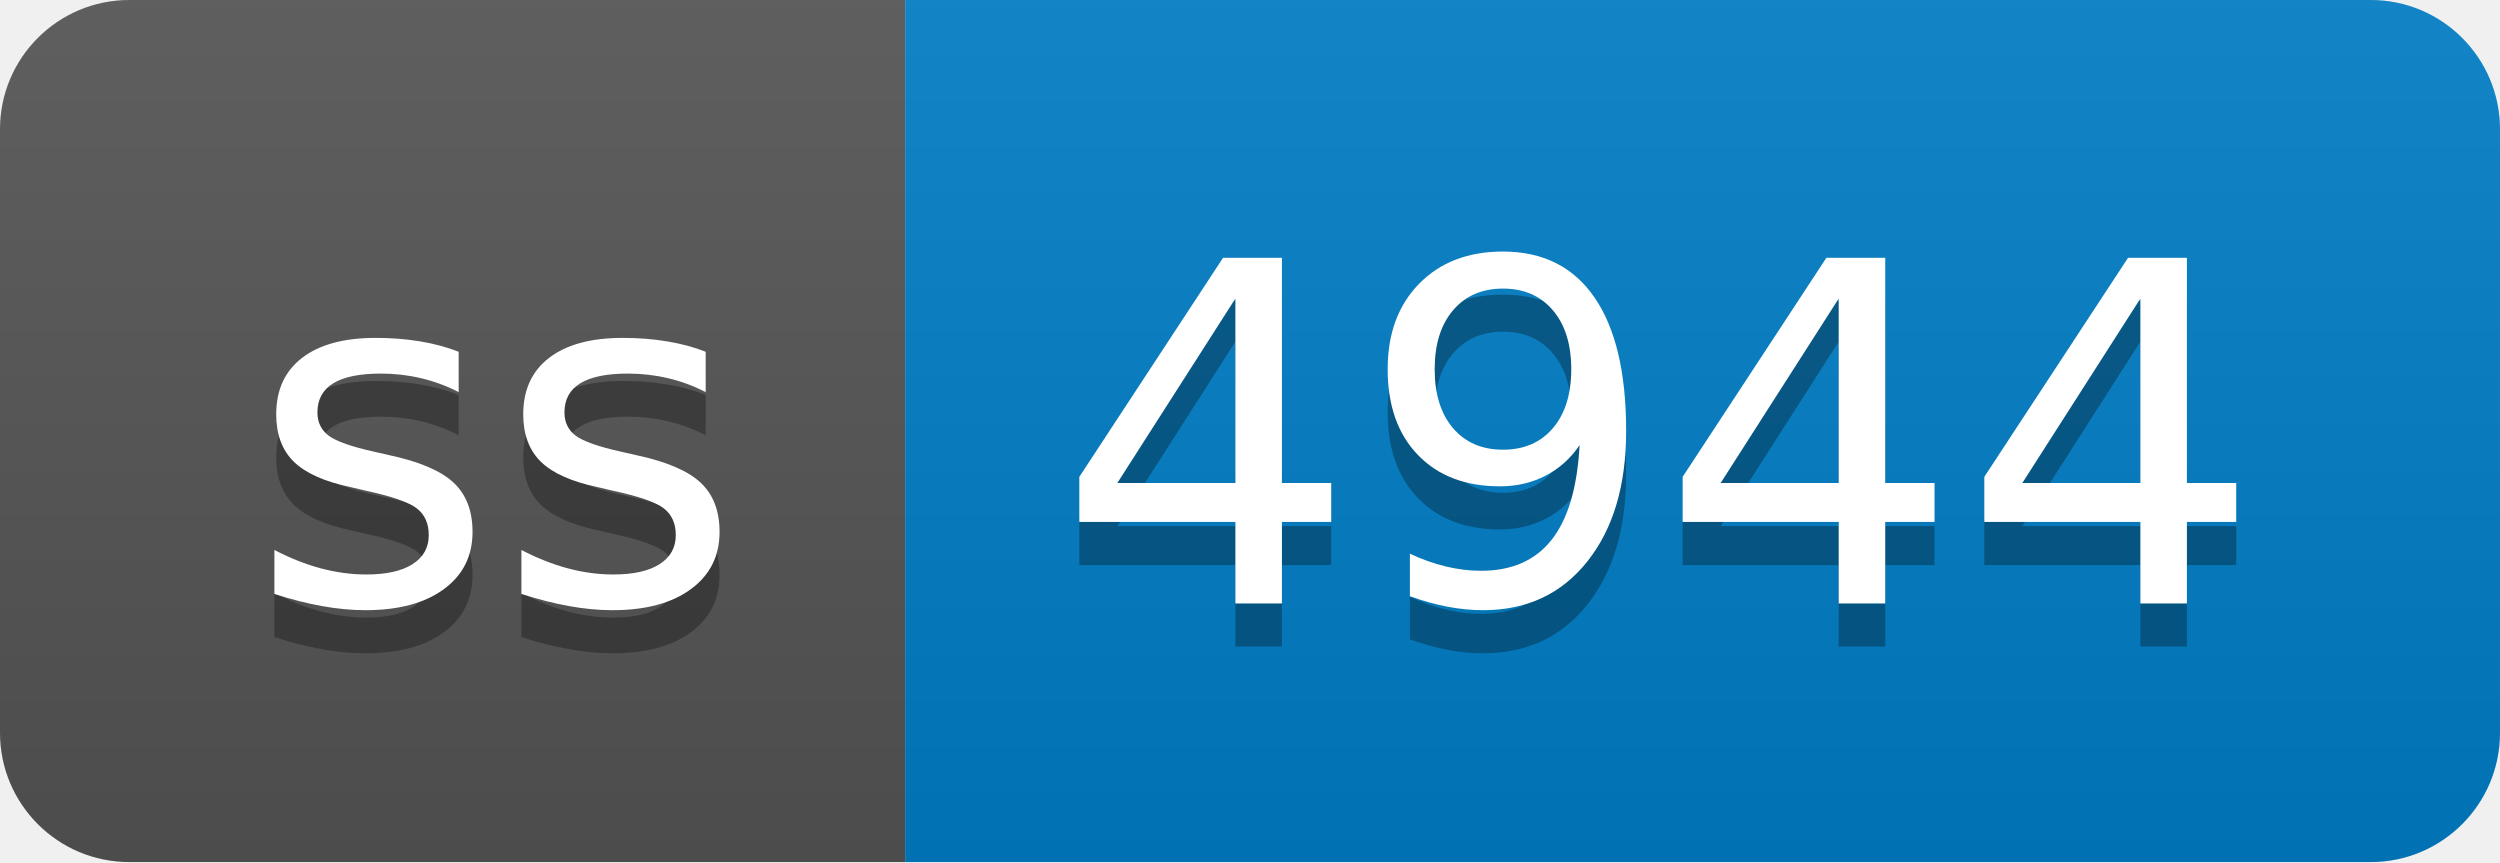
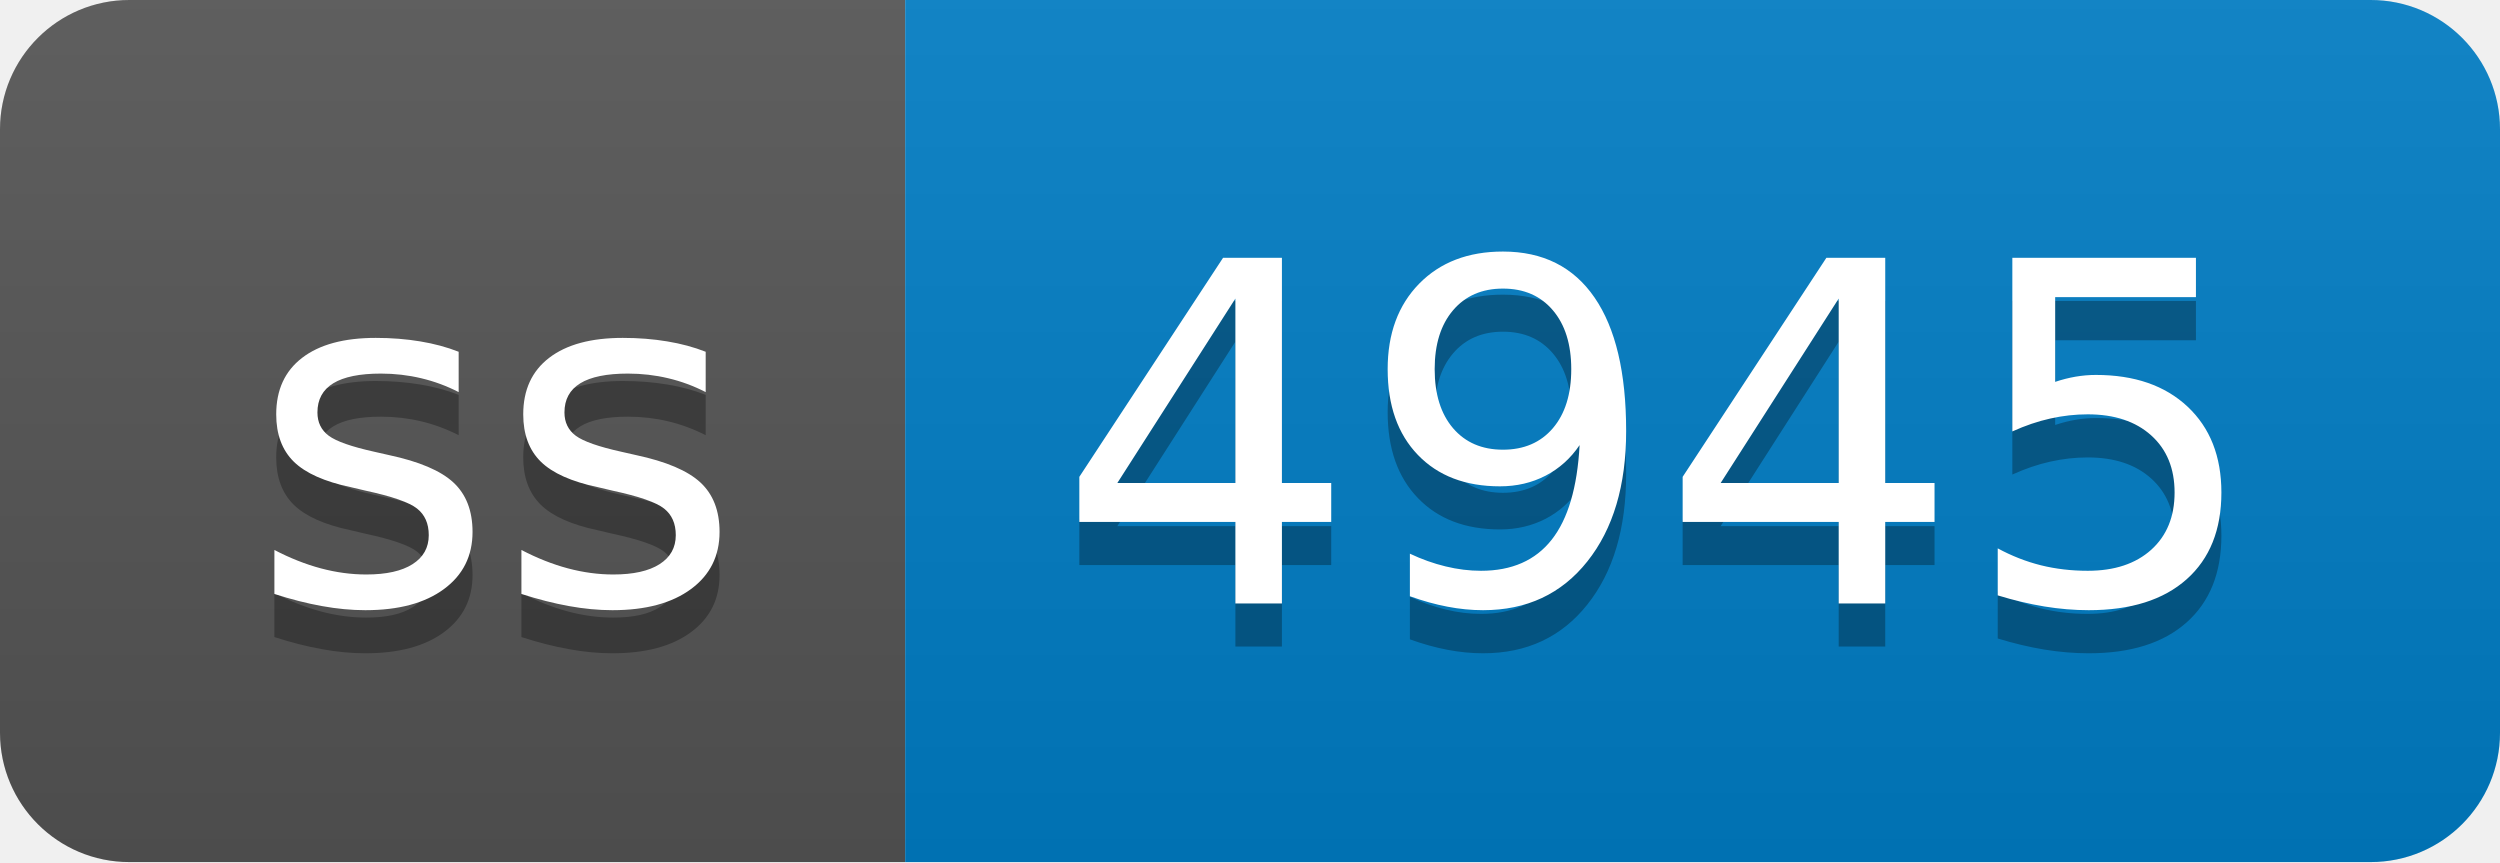
- <svg xmlns="http://www.w3.org/2000/svg" width="58" height="20" role="img" aria-label="ss: 4944">
+ <svg xmlns="http://www.w3.org/2000/svg" width="58" height="20" role="img" aria-label="ss: 4945">
  <linearGradient id="s" x2="0" y2="100%">
    <stop offset="0" stop-color="#bbb" stop-opacity=".1" />
    <stop offset="1" stop-opacity=".1" />
  </linearGradient>
  <clipPath id="r">
    <rect width="58" height="20" rx="3" fill="#fff" />
  </clipPath>
  <g clip-path="url(#r)">
    <rect width="21" height="20" fill="#555" />
    <rect x="21" width="37" height="20" fill="#007ec6" />
    <rect width="58" height="20" fill="url(#s)" />
  </g>
  <g fill="#fff" text-anchor="middle" font-family="Verdana,Geneva,DejaVu Sans,sans-serif" text-rendering="geometricPrecision" font-size="110">
    <text aria-hidden="true" x="115" y="150" fill="#010101" fill-opacity=".3" transform="scale(.1)" textLength="110">ss</text>
    <text x="115" y="140" transform="scale(.1)" fill="#fff" textLength="110">ss</text>
-     <text aria-hidden="true" x="385" y="150" fill="#010101" fill-opacity=".3" transform="scale(.1)" textLength="270">4944</text>
-     <text x="385" y="140" transform="scale(.1)" fill="#fff" textLength="270">4944</text>
+     <text aria-hidden="true" x="385" y="150" fill="#010101" fill-opacity=".3" transform="scale(.1)" textLength="270">4945</text>
+     <text x="385" y="140" transform="scale(.1)" fill="#fff" textLength="270">4945</text>
  </g>
</svg>
